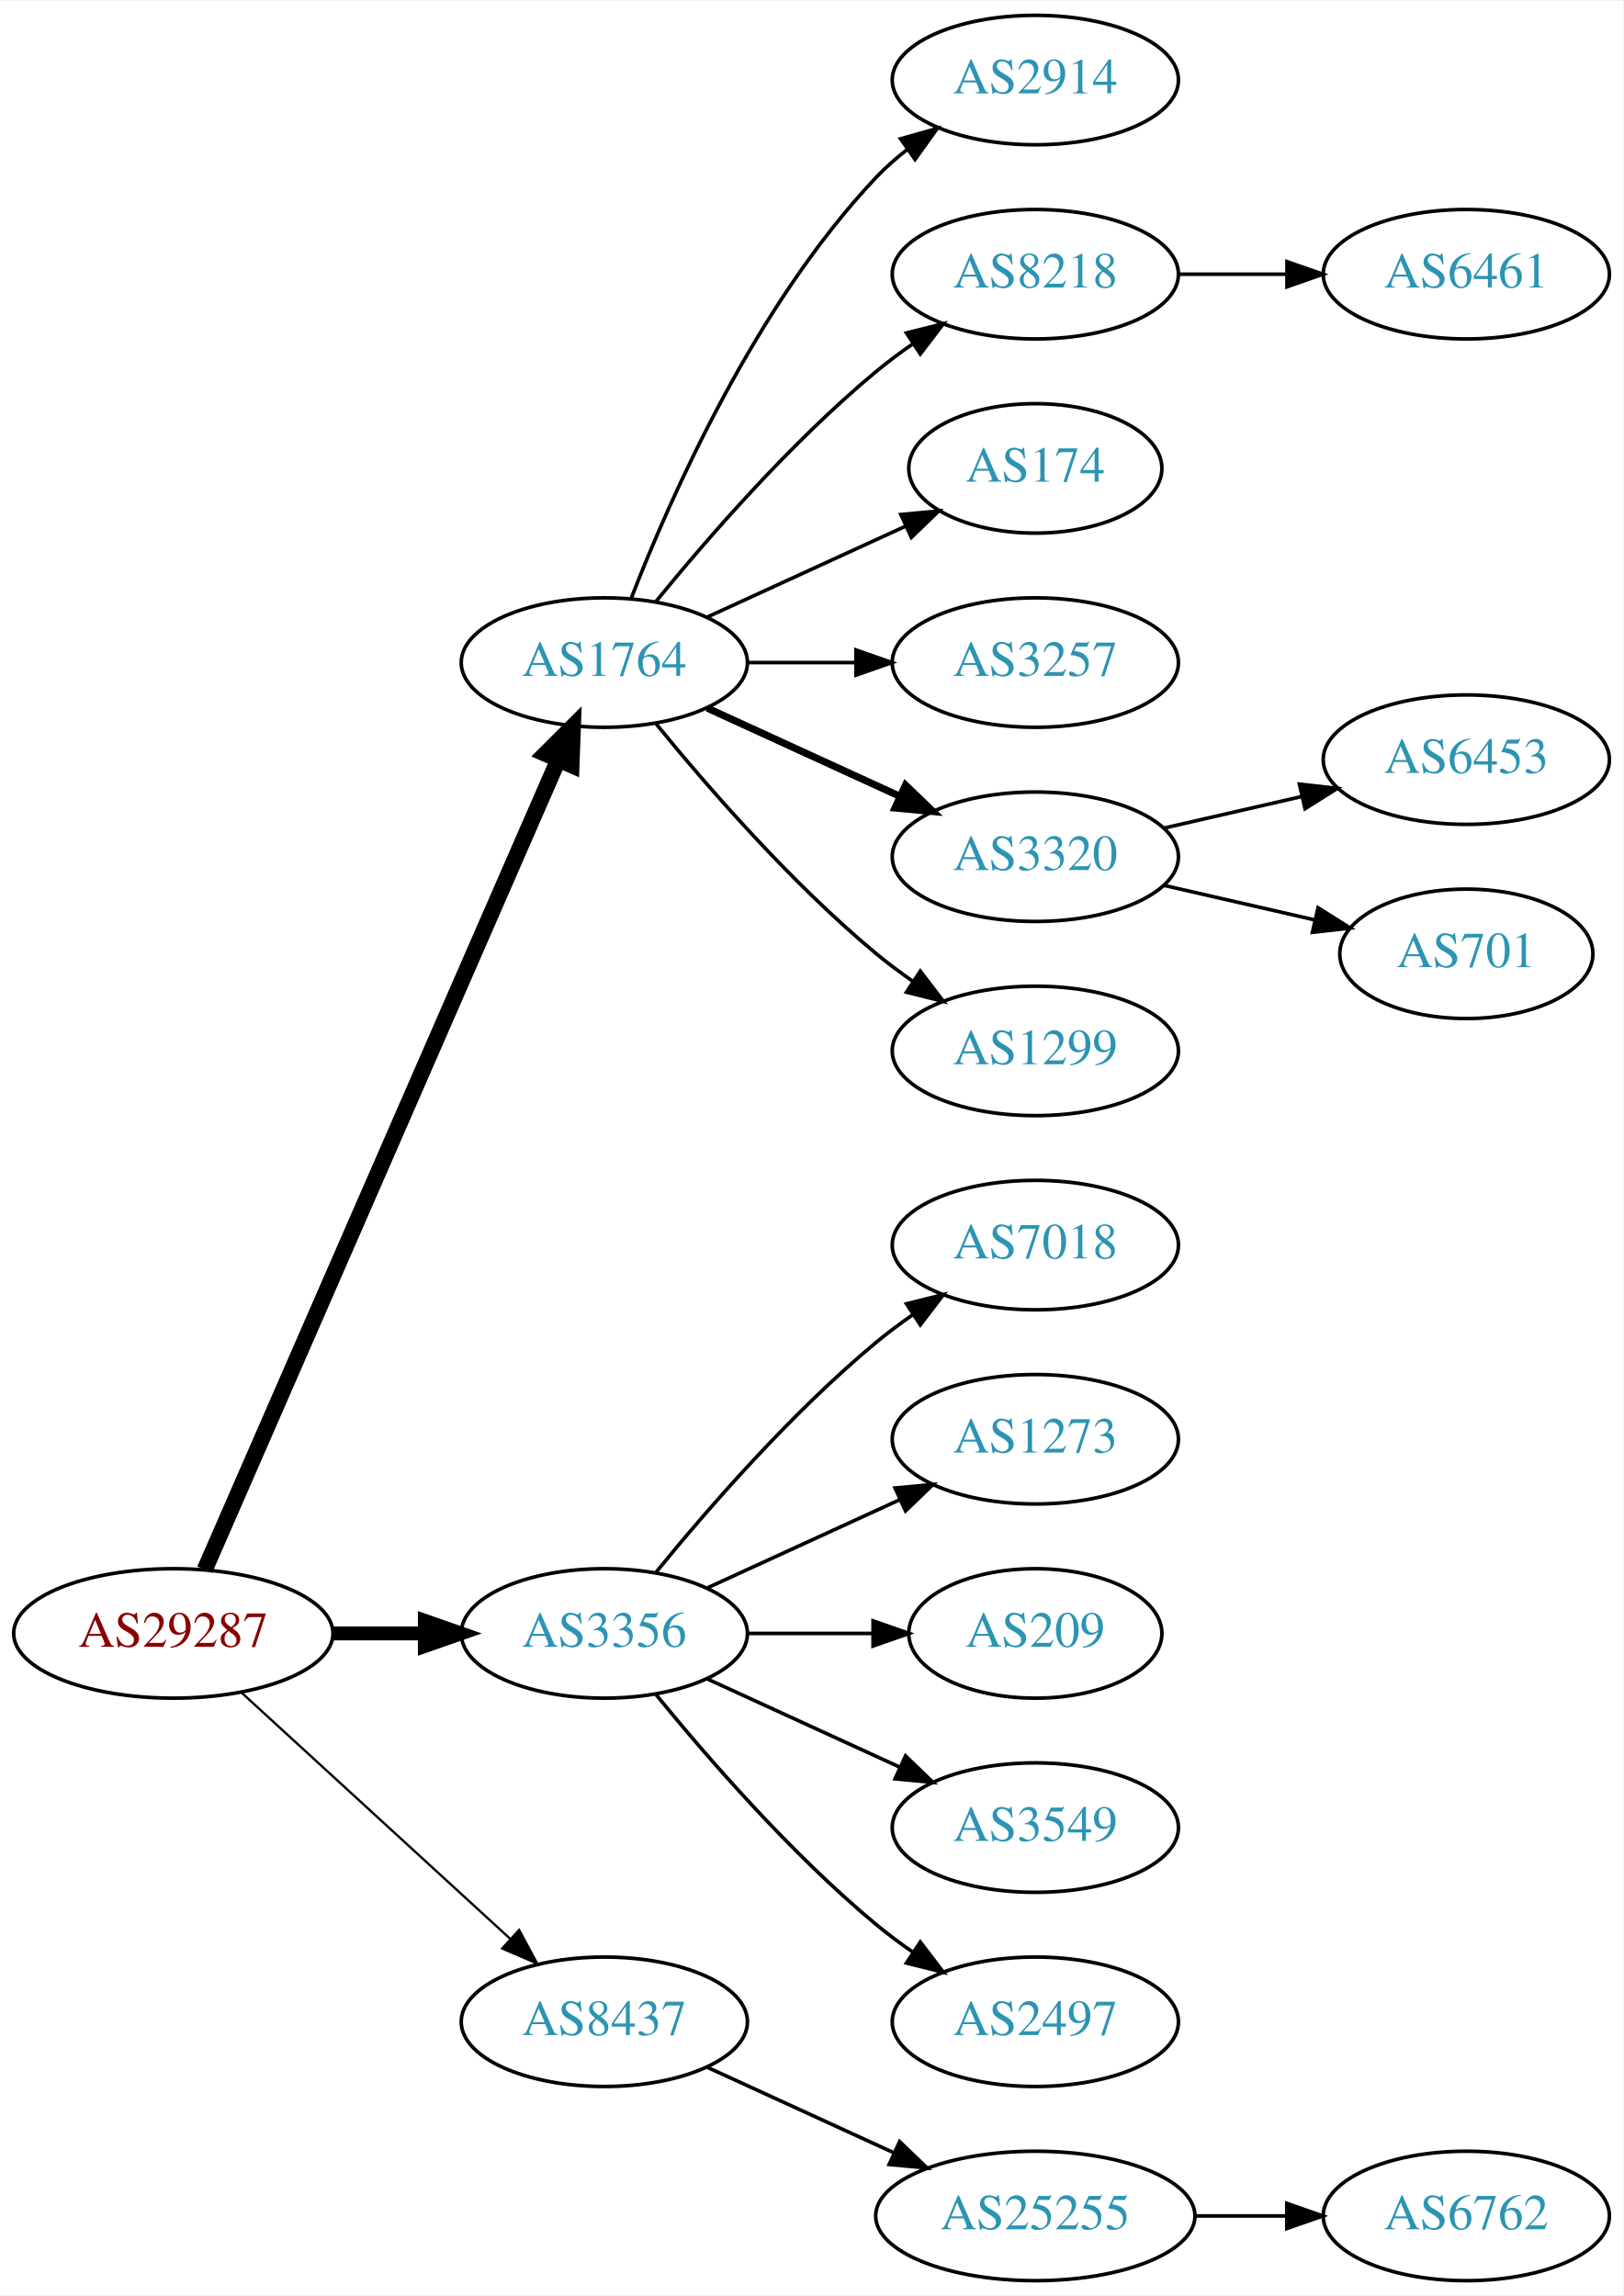
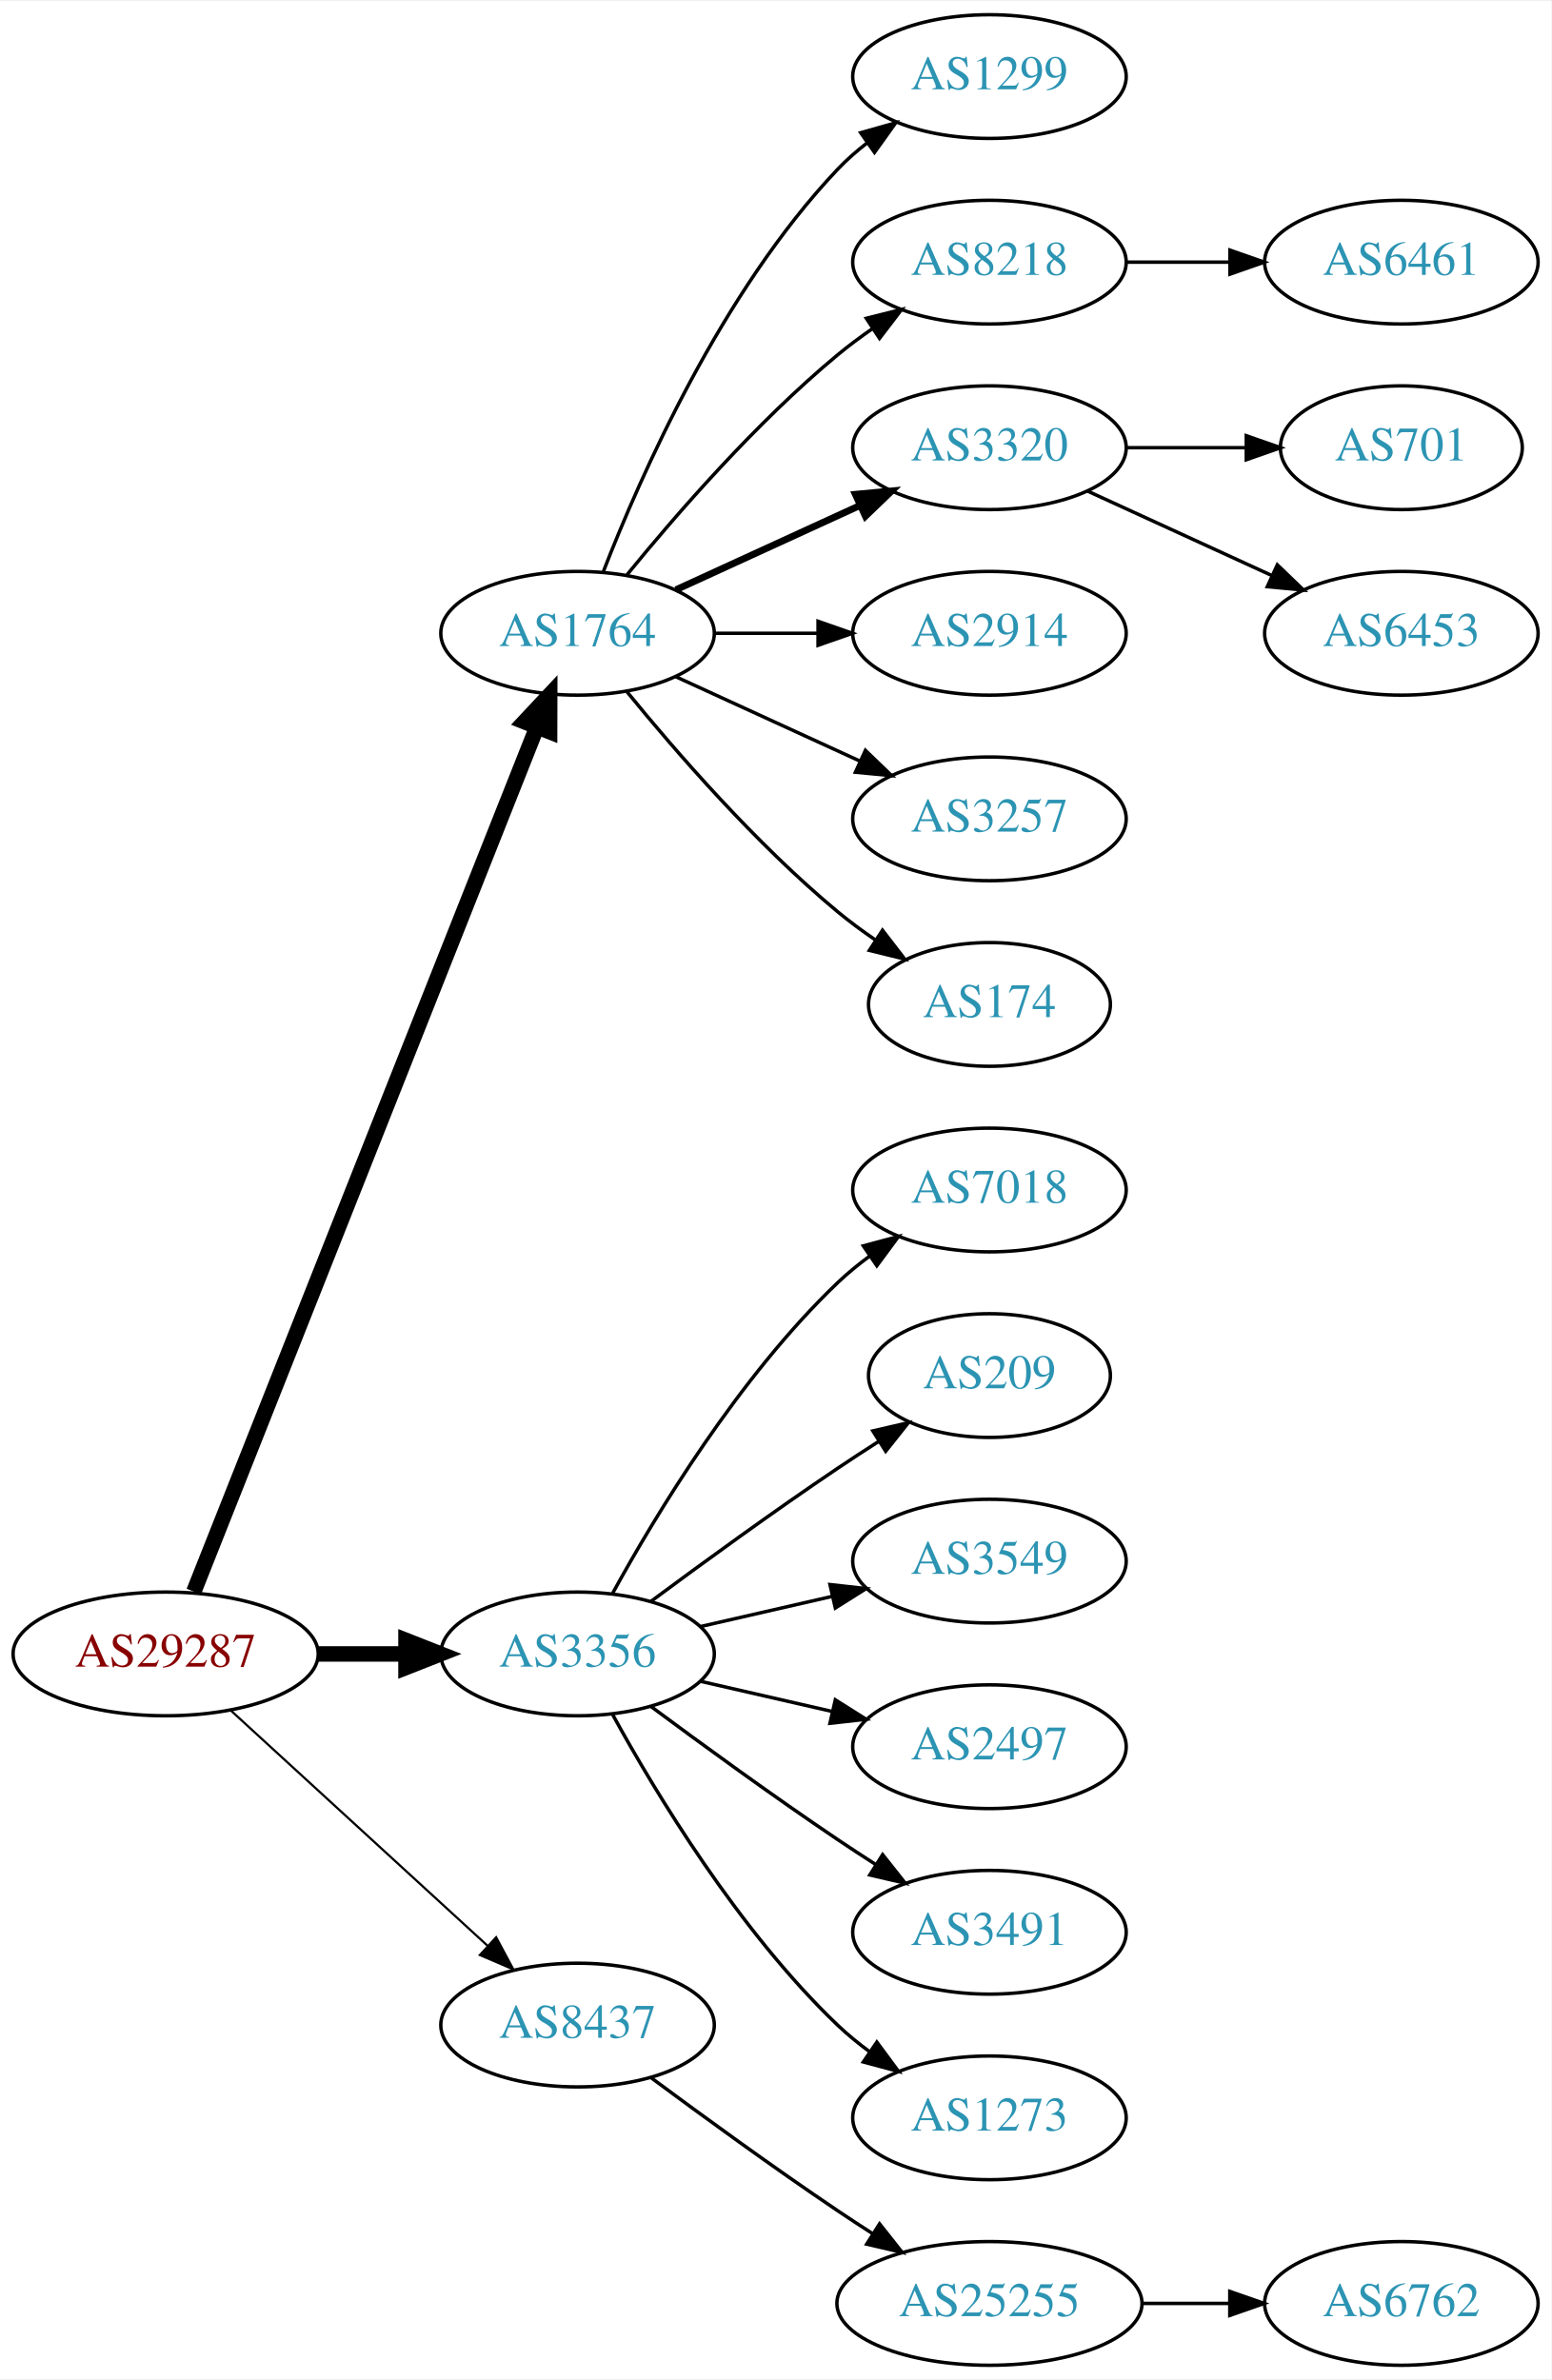
- <svg xmlns="http://www.w3.org/2000/svg" xmlns:xlink="http://www.w3.org/1999/xlink" width="451pt" height="638pt" viewBox="0.00 0.00 451.37 638.00">
-   <g id="graph0" class="graph" transform="scale(1 1) rotate(0) translate(4 634)">
-     <polygon fill="white" stroke="none" points="-4,4 -4,-634 447.37,-634 447.37,4 -4,4" />
+ <svg xmlns="http://www.w3.org/2000/svg" xmlns:xlink="http://www.w3.org/1999/xlink" width="451pt" height="692pt" viewBox="0.00 0.00 451.37 692.00">
+   <g id="graph0" class="graph" transform="scale(1 1) rotate(0) translate(4 688)">
+     <polygon fill="white" stroke="none" points="-4,4 -4,-688 447.37,-688 447.37,4 -4,4" />
    <g id="node1" class="node">
      <g id="a_node1">
        <a xlink:href="/asn/29287" xlink:title="AS29287 ~ Blizznet [AT]">
-           <ellipse fill="#ffffff" stroke="black" cx="44.196" cy="-180" rx="44.393" ry="18" />
-           <text text-anchor="middle" x="44.196" y="-176.3" font-family="Times,serif" font-size="14.00" fill="#880000">AS29287</text>
+           <ellipse fill="#ffffff" stroke="black" cx="44.196" cy="-207" rx="44.393" ry="18" />
+           <text text-anchor="middle" x="44.196" y="-203.3" font-family="Times,serif" font-size="14.00" fill="#880000">AS29287</text>
        </a>
      </g>
    </g>
    <g id="node2" class="node">
      <g id="a_node2">
        <a xlink:href="/asn/1764" xlink:title="AS1764 ~ NEXTLAYER-AS [AT]">
-           <ellipse fill="#ffffff" stroke="black" cx="164.039" cy="-450" rx="39.794" ry="18" />
-           <text text-anchor="middle" x="164.039" y="-446.3" font-family="Times,serif" font-size="14.00" fill="#2c94b3">AS1764</text>
+           <ellipse fill="#ffffff" stroke="black" cx="164.039" cy="-504" rx="39.794" ry="18" />
+           <text text-anchor="middle" x="164.039" y="-500.3" font-family="Times,serif" font-size="14.00" fill="#2c94b3">AS1764</text>
        </a>
      </g>
    </g>
    <g id="edge1" class="edge">
-       <path fill="none" stroke="black" stroke-width="4.5" d="M52.928,-197.715C73.029,-243.771 127.038,-367.514 151.141,-422.739" />
-       <polygon fill="black" stroke="black" stroke-width="4.5" points="147.669,-424.629 155.278,-432.219 154.887,-421.479 147.669,-424.629" />
+       <path fill="none" stroke="black" stroke-width="4.5" d="M52.39,-225.132C72.325,-275.373 128.366,-416.615 152.148,-476.553" />
+       <polygon fill="black" stroke="black" stroke-width="4.5" points="148.591,-478.263 155.939,-486.106 155.91,-475.358 148.591,-478.263" />
    </g>
    <g id="node3" class="node">
      <g id="a_node3">
        <a xlink:href="/asn/3356" xlink:title="AS3356 ~ Level 3 Parent, LLC [US]">
-           <ellipse fill="#ffffff" stroke="black" cx="164.039" cy="-180" rx="39.794" ry="18" />
-           <text text-anchor="middle" x="164.039" y="-176.3" font-family="Times,serif" font-size="14.00" fill="#2c94b3">AS3356</text>
+           <ellipse fill="#ffffff" stroke="black" cx="164.039" cy="-207" rx="39.794" ry="18" />
+           <text text-anchor="middle" x="164.039" y="-203.3" font-family="Times,serif" font-size="14.00" fill="#2c94b3">AS3356</text>
        </a>
      </g>
    </g>
    <g id="edge2" class="edge">
-       <path fill="none" stroke="black" stroke-width="3.857" d="M88.407,-180C96.72,-180 105.482,-180 113.965,-180" />
-       <polygon fill="black" stroke="black" stroke-width="3.857" points="114.123,-183.5 124.123,-180 114.123,-176.5 114.123,-183.5" />
+       <path fill="none" stroke="black" stroke-width="4.5" d="M88.407,-207C96.72,-207 105.482,-207 113.965,-207" />
+       <polygon fill="black" stroke="black" stroke-width="4.5" points="114.123,-210.938 124.123,-207 114.123,-203.063 114.123,-210.938" />
    </g>
    <g id="node4" class="node">
      <g id="a_node4">
        <a xlink:href="/asn/8437" xlink:title="AS8437 ~ Hutchison Drei Austria GmbH [AT]">
-           <ellipse fill="#ffffff" stroke="black" cx="164.039" cy="-72" rx="39.794" ry="18" />
-           <text text-anchor="middle" x="164.039" y="-68.3" font-family="Times,serif" font-size="14.00" fill="#2c94b3">AS8437</text>
+           <ellipse fill="#ffffff" stroke="black" cx="164.039" cy="-99" rx="39.794" ry="18" />
+           <text text-anchor="middle" x="164.039" y="-95.3" font-family="Times,serif" font-size="14.00" fill="#2c94b3">AS8437</text>
        </a>
      </g>
    </g>
    <g id="edge3" class="edge">
-       <path fill="none" stroke="black" stroke-width="0.643" d="M63.094,-163.597C83.022,-145.333 115.38,-115.678 137.857,-95.079" />
-       <polygon fill="black" stroke="black" stroke-width="0.643" points="140.351,-97.54 145.359,-88.203 135.622,-92.38 140.351,-97.54" />
+       <path fill="none" stroke="black" stroke-width="0.643" d="M63.094,-190.597C83.022,-172.333 115.38,-142.678 137.857,-122.079" />
+       <polygon fill="black" stroke="black" stroke-width="0.643" points="140.351,-124.54 145.359,-115.203 135.622,-119.38 140.351,-124.54" />
    </g>
    <g id="node5" class="node">
      <g id="a_node5">
-         <a xlink:href="/asn/2914" xlink:title="AS2914 ~ NTT America, Inc. [US]">
-           <ellipse fill="#ffffff" stroke="black" cx="283.881" cy="-612" rx="39.794" ry="18" />
-           <text text-anchor="middle" x="283.881" y="-608.3" font-family="Times,serif" font-size="14.00" fill="#2c94b3">AS2914</text>
+         <a xlink:href="/asn/1299" xlink:title="AS1299 ~ Telia Carrier [EU]">
+           <ellipse fill="#ffffff" stroke="black" cx="283.881" cy="-666" rx="39.794" ry="18" />
+           <text text-anchor="middle" x="283.881" y="-662.3" font-family="Times,serif" font-size="14.00" fill="#2c94b3">AS1299</text>
        </a>
      </g>
    </g>
    <g id="edge4" class="edge">
-       <path fill="none" stroke="black" d="M171.562,-467.994C182.312,-495.728 205.969,-549.429 239.685,-585 242.271,-587.728 245.188,-590.294 248.257,-592.677" />
-       <polygon fill="black" stroke="black" points="246.411,-595.658 256.605,-598.543 250.435,-589.93 246.411,-595.658" />
+       <path fill="none" stroke="black" d="M171.562,-521.994C182.312,-549.728 205.969,-603.429 239.685,-639 242.271,-641.728 245.188,-644.294 248.257,-646.677" />
+       <polygon fill="black" stroke="black" points="246.411,-649.658 256.605,-652.543 250.435,-643.93 246.411,-649.658" />
    </g>
    <g id="node6" class="node">
      <g id="a_node6">
        <a xlink:href="/asn/8218" xlink:title="AS8218 ~ legacy Neotelecoms [FR]">
-           <ellipse fill="#ffffff" stroke="black" cx="283.881" cy="-558" rx="39.794" ry="18" />
-           <text text-anchor="middle" x="283.881" y="-554.3" font-family="Times,serif" font-size="14.00" fill="#2c94b3">AS8218</text>
+           <ellipse fill="#ffffff" stroke="black" cx="283.881" cy="-612" rx="39.794" ry="18" />
+           <text text-anchor="middle" x="283.881" y="-608.3" font-family="Times,serif" font-size="14.00" fill="#2c94b3">AS8218</text>
        </a>
      </g>
    </g>
    <g id="edge5" class="edge">
-       <path fill="none" stroke="black" d="M178.458,-467.065C192.572,-484.375 215.987,-511.345 239.685,-531 242.901,-533.668 246.402,-536.27 249.972,-538.741" />
-       <polygon fill="black" stroke="black" points="248.05,-541.666 258.329,-544.236 251.896,-535.817 248.05,-541.666" />
+       <path fill="none" stroke="black" d="M178.458,-521.065C192.572,-538.375 215.987,-565.345 239.685,-585 242.901,-587.668 246.402,-590.27 249.972,-592.741" />
+       <polygon fill="black" stroke="black" points="248.05,-595.666 258.329,-598.236 251.896,-589.817 248.05,-595.666" />
    </g>
    <g id="node7" class="node">
      <g id="a_node7">
-         <a xlink:href="/asn/174" xlink:title="AS174 ~ Cogent Communications [US]">
-           <ellipse fill="#ffffff" stroke="black" cx="283.881" cy="-504" rx="35.194" ry="18" />
-           <text text-anchor="middle" x="283.881" y="-500.3" font-family="Times,serif" font-size="14.00" fill="#2c94b3">AS174</text>
+         <a xlink:href="/asn/3320" xlink:title="AS3320 ~ DTAG [DE]">
+           <ellipse fill="#ffffff" stroke="black" cx="283.881" cy="-558" rx="39.794" ry="18" />
+           <text text-anchor="middle" x="283.881" y="-554.3" font-family="Times,serif" font-size="14.00" fill="#2c94b3">AS3320</text>
        </a>
      </g>
    </g>
    <g id="edge6" class="edge">
-       <path fill="none" stroke="black" d="M192.667,-462.661C209.084,-470.183 230.065,-479.798 247.662,-487.861" />
-       <polygon fill="black" stroke="black" points="246.49,-491.174 257.04,-492.158 249.407,-484.811 246.49,-491.174" />
+       <path fill="none" stroke="black" stroke-width="2" d="M192.667,-516.661C208.624,-523.973 228.895,-533.261 246.178,-541.181" />
+       <polygon fill="black" stroke="black" stroke-width="2" points="244.876,-544.435 255.425,-545.419 247.793,-538.071 244.876,-544.435" />
    </g>
    <g id="node8" class="node">
      <g id="a_node8">
+         <a xlink:href="/asn/2914" xlink:title="AS2914 ~ NTT America, Inc. [US]">
+           <ellipse fill="#ffffff" stroke="black" cx="283.881" cy="-504" rx="39.794" ry="18" />
+           <text text-anchor="middle" x="283.881" y="-500.3" font-family="Times,serif" font-size="14.00" fill="#2c94b3">AS2914</text>
+         </a>
+       </g>
+     </g>
+     <g id="edge7" class="edge">
+       <path fill="none" stroke="black" d="M203.951,-504C213.505,-504 223.854,-504 233.817,-504" />
+       <polygon fill="black" stroke="black" points="234.009,-507.5 244.009,-504 234.009,-500.5 234.009,-507.5" />
+     </g>
+     <g id="node9" class="node">
+       <g id="a_node9">
        <a xlink:href="/asn/3257" xlink:title="AS3257 ~ GTT [DE]">
          <ellipse fill="#ffffff" stroke="black" cx="283.881" cy="-450" rx="39.794" ry="18" />
          <text text-anchor="middle" x="283.881" y="-446.3" font-family="Times,serif" font-size="14.00" fill="#2c94b3">AS3257</text>
        </a>
      </g>
    </g>
-     <g id="edge7" class="edge">
-       <path fill="none" stroke="black" d="M203.951,-450C213.505,-450 223.854,-450 233.817,-450" />
-       <polygon fill="black" stroke="black" points="234.009,-453.5 244.009,-450 234.009,-446.5 234.009,-453.5" />
-     </g>
-     <g id="node9" class="node">
-       <g id="a_node9">
-         <a xlink:href="/asn/3320" xlink:title="AS3320 ~ DTAG [DE]">
-           <ellipse fill="#ffffff" stroke="black" cx="283.881" cy="-396" rx="39.794" ry="18" />
-           <text text-anchor="middle" x="283.881" y="-392.3" font-family="Times,serif" font-size="14.00" fill="#2c94b3">AS3320</text>
-         </a>
-       </g>
-     </g>
    <g id="edge8" class="edge">
-       <path fill="none" stroke="black" stroke-width="2" d="M192.667,-437.339C208.624,-430.027 228.895,-420.739 246.178,-412.819" />
-       <polygon fill="black" stroke="black" stroke-width="2" points="247.793,-415.929 255.425,-408.581 244.876,-409.565 247.793,-415.929" />
+       <path fill="none" stroke="black" d="M192.667,-491.339C208.624,-484.027 228.895,-474.739 246.178,-466.819" />
+       <polygon fill="black" stroke="black" points="247.793,-469.929 255.425,-462.581 244.876,-463.565 247.793,-469.929" />
    </g>
    <g id="node10" class="node">
      <g id="a_node10">
-         <a xlink:href="/asn/1299" xlink:title="AS1299 ~ Telia Carrier [EU]">
-           <ellipse fill="#ffffff" stroke="black" cx="283.881" cy="-342" rx="39.794" ry="18" />
-           <text text-anchor="middle" x="283.881" y="-338.3" font-family="Times,serif" font-size="14.00" fill="#2c94b3">AS1299</text>
+         <a xlink:href="/asn/174" xlink:title="AS174 ~ Cogent Communications [US]">
+           <ellipse fill="#ffffff" stroke="black" cx="283.881" cy="-396" rx="35.194" ry="18" />
+           <text text-anchor="middle" x="283.881" y="-392.3" font-family="Times,serif" font-size="14.00" fill="#2c94b3">AS174</text>
        </a>
      </g>
    </g>
    <g id="edge9" class="edge">
-       <path fill="none" stroke="black" d="M178.458,-432.935C192.572,-415.625 215.987,-388.655 239.685,-369 242.901,-366.332 246.402,-363.73 249.972,-361.259" />
-       <polygon fill="black" stroke="black" points="251.896,-364.183 258.329,-355.764 248.05,-358.334 251.896,-364.183" />
+       <path fill="none" stroke="black" d="M178.458,-486.935C192.572,-469.625 215.987,-442.655 239.685,-423 243.148,-420.128 246.941,-417.331 250.795,-414.692" />
+       <polygon fill="black" stroke="black" points="252.757,-417.592 259.228,-409.203 248.938,-411.725 252.757,-417.592" />
    </g>
    <g id="node14" class="node">
      <g id="a_node14">
        <a xlink:href="/asn/7018" xlink:title="AS7018 ~ AT&amp;T Services, Inc. [US]">
-           <ellipse fill="#ffffff" stroke="black" cx="283.881" cy="-288" rx="39.794" ry="18" />
-           <text text-anchor="middle" x="283.881" y="-284.3" font-family="Times,serif" font-size="14.00" fill="#2c94b3">AS7018</text>
+           <ellipse fill="#ffffff" stroke="black" cx="283.881" cy="-342" rx="39.794" ry="18" />
+           <text text-anchor="middle" x="283.881" y="-338.3" font-family="Times,serif" font-size="14.00" fill="#2c94b3">AS7018</text>
        </a>
      </g>
    </g>
    <g id="edge13" class="edge">
-       <path fill="none" stroke="black" d="M178.458,-197.065C192.572,-214.375 215.987,-241.345 239.685,-261 242.901,-263.668 246.402,-266.27 249.972,-268.741" />
-       <polygon fill="black" stroke="black" points="248.05,-271.666 258.329,-274.236 251.896,-265.817 248.05,-271.666" />
+       <path fill="none" stroke="black" d="M174.28,-224.713C186.825,-247.561 211.002,-287.611 239.685,-315 242.553,-317.739 245.742,-320.347 249.051,-322.785" />
+       <polygon fill="black" stroke="black" points="247.175,-325.742 257.411,-328.477 251.114,-319.956 247.175,-325.742" />
    </g>
    <g id="node15" class="node">
      <g id="a_node15">
-         <a xlink:href="/asn/1273" xlink:title="AS1273 ~ Vodafone Group PLC [EU]">
-           <ellipse fill="#ffffff" stroke="black" cx="283.881" cy="-234" rx="39.794" ry="18" />
-           <text text-anchor="middle" x="283.881" y="-230.3" font-family="Times,serif" font-size="14.00" fill="#2c94b3">AS1273</text>
+         <a xlink:href="/asn/209" xlink:title="AS209 ~ CenturyLink Communications, LLC [US]">
+           <ellipse fill="#ffffff" stroke="black" cx="283.881" cy="-288" rx="35.194" ry="18" />
+           <text text-anchor="middle" x="283.881" y="-284.3" font-family="Times,serif" font-size="14.00" fill="#2c94b3">AS209</text>
        </a>
      </g>
    </g>
    <g id="edge14" class="edge">
-       <path fill="none" stroke="black" d="M192.667,-192.661C208.624,-199.973 228.895,-209.261 246.178,-217.181" />
-       <polygon fill="black" stroke="black" points="244.876,-220.435 255.425,-221.419 247.793,-214.071 244.876,-220.435" />
+       <path fill="none" stroke="black" d="M185.369,-222.277C200.231,-233.304 220.976,-248.407 239.685,-261 243.502,-263.569 247.552,-266.21 251.583,-268.786" />
+       <polygon fill="black" stroke="black" points="249.952,-271.895 260.277,-274.271 253.687,-265.975 249.952,-271.895" />
    </g>
    <g id="node16" class="node">
      <g id="a_node16">
-         <a xlink:href="/asn/209" xlink:title="AS209 ~ CenturyLink Communications, LLC [US]">
-           <ellipse fill="#ffffff" stroke="black" cx="283.881" cy="-180" rx="35.194" ry="18" />
-           <text text-anchor="middle" x="283.881" y="-176.3" font-family="Times,serif" font-size="14.00" fill="#2c94b3">AS209</text>
+         <a xlink:href="/asn/3549" xlink:title="AS3549 ~ Level 3 Parent, LLC [US]">
+           <ellipse fill="#ffffff" stroke="black" cx="283.881" cy="-234" rx="39.794" ry="18" />
+           <text text-anchor="middle" x="283.881" y="-230.3" font-family="Times,serif" font-size="14.00" fill="#2c94b3">AS3549</text>
        </a>
      </g>
    </g>
    <g id="edge15" class="edge">
-       <path fill="none" stroke="black" d="M203.951,-180C215.038,-180 227.198,-180 238.58,-180" />
-       <polygon fill="black" stroke="black" points="238.762,-183.5 248.762,-180 238.762,-176.5 238.762,-183.5" />
+       <path fill="none" stroke="black" d="M199.758,-214.955C211.758,-217.704 225.379,-220.825 238.071,-223.733" />
+       <polygon fill="black" stroke="black" points="237.474,-227.187 248.003,-226.009 239.037,-220.364 237.474,-227.187" />
    </g>
    <g id="node17" class="node">
      <g id="a_node17">
-         <a xlink:href="/asn/3549" xlink:title="AS3549 ~ Level 3 Parent, LLC [US]">
-           <ellipse fill="#ffffff" stroke="black" cx="283.881" cy="-126" rx="39.794" ry="18" />
-           <text text-anchor="middle" x="283.881" y="-122.3" font-family="Times,serif" font-size="14.00" fill="#2c94b3">AS3549</text>
+         <a xlink:href="/asn/2497" xlink:title="AS2497 ~ Internet Initiative Japan Inc. [JP]">
+           <ellipse fill="#ffffff" stroke="black" cx="283.881" cy="-180" rx="39.794" ry="18" />
+           <text text-anchor="middle" x="283.881" y="-176.3" font-family="Times,serif" font-size="14.00" fill="#2c94b3">AS2497</text>
        </a>
      </g>
    </g>
    <g id="edge16" class="edge">
-       <path fill="none" stroke="black" d="M192.667,-167.339C208.624,-160.027 228.895,-150.739 246.178,-142.819" />
-       <polygon fill="black" stroke="black" points="247.793,-145.929 255.425,-138.581 244.876,-139.565 247.793,-145.929" />
+       <path fill="none" stroke="black" d="M199.758,-199.045C211.758,-196.296 225.379,-193.175 238.071,-190.267" />
+       <polygon fill="black" stroke="black" points="239.037,-193.636 248.003,-187.991 237.474,-186.813 239.037,-193.636" />
    </g>
    <g id="node18" class="node">
      <g id="a_node18">
-         <a xlink:href="/asn/2497" xlink:title="AS2497 ~ Internet Initiative Japan Inc. [JP]">
-           <ellipse fill="#ffffff" stroke="black" cx="283.881" cy="-72" rx="39.794" ry="18" />
-           <text text-anchor="middle" x="283.881" y="-68.3" font-family="Times,serif" font-size="14.00" fill="#2c94b3">AS2497</text>
+         <a xlink:href="/asn/3491" xlink:title="AS3491 ~ PCCW Global, Inc. [US]">
+           <ellipse fill="#ffffff" stroke="black" cx="283.881" cy="-126" rx="39.794" ry="18" />
+           <text text-anchor="middle" x="283.881" y="-122.3" font-family="Times,serif" font-size="14.00" fill="#2c94b3">AS3491</text>
        </a>
      </g>
    </g>
    <g id="edge17" class="edge">
-       <path fill="none" stroke="black" d="M178.458,-162.935C192.572,-145.625 215.987,-118.655 239.685,-99 242.901,-96.332 246.402,-93.73 249.972,-91.259" />
-       <polygon fill="black" stroke="black" points="251.896,-94.183 258.329,-85.764 248.05,-88.334 251.896,-94.183" />
+       <path fill="none" stroke="black" d="M185.369,-191.723C200.231,-180.696 220.976,-165.593 239.685,-153 243.234,-150.611 246.984,-148.161 250.733,-145.758" />
+       <polygon fill="black" stroke="black" points="252.801,-148.591 259.381,-140.288 249.059,-142.675 252.801,-148.591" />
    </g>
    <g id="node19" class="node">
      <g id="a_node19">
+         <a xlink:href="/asn/1273" xlink:title="AS1273 ~ Vodafone Group PLC [EU]">
+           <ellipse fill="#ffffff" stroke="black" cx="283.881" cy="-72" rx="39.794" ry="18" />
+           <text text-anchor="middle" x="283.881" y="-68.3" font-family="Times,serif" font-size="14.00" fill="#2c94b3">AS1273</text>
+         </a>
+       </g>
+     </g>
+     <g id="edge18" class="edge">
+       <path fill="none" stroke="black" d="M174.28,-189.287C186.825,-166.439 211.002,-126.389 239.685,-99 242.553,-96.261 245.742,-93.653 249.051,-91.215" />
+       <polygon fill="black" stroke="black" points="251.114,-94.044 257.411,-85.523 247.175,-88.258 251.114,-94.044" />
+     </g>
+     <g id="node20" class="node">
+       <g id="a_node20">
        <a xlink:href="/asn/25255" xlink:title="AS25255 ~ ==&gt; TELE2 AUSTRIA &lt;== [AT]">
          <ellipse fill="#ffffff" stroke="black" cx="283.881" cy="-18" rx="44.393" ry="18" />
          <text text-anchor="middle" x="283.881" y="-14.3" font-family="Times,serif" font-size="14.00" fill="#2c94b3">AS25255</text>
        </a>
      </g>
    </g>
-     <g id="edge18" class="edge">
-       <path fill="none" stroke="black" d="M192.667,-59.339C208.165,-52.238 227.732,-43.272 244.678,-35.506" />
-       <polygon fill="black" stroke="black" points="246.148,-38.682 253.781,-31.335 243.232,-32.319 246.148,-38.682" />
+     <g id="edge19" class="edge">
+       <path fill="none" stroke="black" d="M185.369,-83.723C200.231,-72.696 220.976,-57.593 239.685,-45 242.975,-42.785 246.438,-40.518 249.912,-38.285" />
+       <polygon fill="black" stroke="black" points="251.909,-41.163 258.479,-32.852 248.16,-35.252 251.909,-41.163" />
    </g>
    <g id="node11" class="node">
      <g id="a_node11">
        <a xlink:href="/asn/6461" xlink:title="AS6461 ~ Zayo Bandwidth [US]">
-           <ellipse fill="#ffffff" stroke="black" cx="403.724" cy="-558" rx="39.794" ry="18" />
-           <text text-anchor="middle" x="403.724" y="-554.3" font-family="Times,serif" font-size="14.00" fill="#2c94b3">AS6461</text>
+           <ellipse fill="#ffffff" stroke="black" cx="403.724" cy="-612" rx="39.794" ry="18" />
+           <text text-anchor="middle" x="403.724" y="-608.3" font-family="Times,serif" font-size="14.00" fill="#2c94b3">AS6461</text>
        </a>
      </g>
    </g>
    <g id="edge10" class="edge">
-       <path fill="none" stroke="black" d="M323.794,-558C333.347,-558 343.697,-558 353.659,-558" />
-       <polygon fill="black" stroke="black" points="353.852,-561.5 363.852,-558 353.852,-554.5 353.852,-561.5" />
+       <path fill="none" stroke="black" d="M323.794,-612C333.347,-612 343.697,-612 353.659,-612" />
+       <polygon fill="black" stroke="black" points="353.852,-615.5 363.852,-612 353.852,-608.5 353.852,-615.5" />
    </g>
    <g id="node12" class="node">
      <g id="a_node12">
-         <a xlink:href="/asn/6453" xlink:title="AS6453 ~ TATA COMMUNICATIONS (AMERICA) INC [US]">
-           <ellipse fill="#ffffff" stroke="black" cx="403.724" cy="-423" rx="39.794" ry="18" />
-           <text text-anchor="middle" x="403.724" y="-419.3" font-family="Times,serif" font-size="14.00" fill="#2c94b3">AS6453</text>
+         <a xlink:href="/asn/701" xlink:title="AS701 ~ UUNET [US]">
+           <ellipse fill="#ffffff" stroke="black" cx="403.724" cy="-558" rx="35.194" ry="18" />
+           <text text-anchor="middle" x="403.724" y="-554.3" font-family="Times,serif" font-size="14.00" fill="#2c94b3">AS701</text>
        </a>
      </g>
    </g>
    <g id="edge11" class="edge">
-       <path fill="none" stroke="black" d="M319.6,-403.955C331.6,-406.704 345.221,-409.825 357.914,-412.733" />
-       <polygon fill="black" stroke="black" points="357.316,-416.187 367.845,-415.009 358.88,-409.364 357.316,-416.187" />
+       <path fill="none" stroke="black" d="M323.794,-558C334.881,-558 347.04,-558 358.422,-558" />
+       <polygon fill="black" stroke="black" points="358.604,-561.5 368.604,-558 358.604,-554.5 358.604,-561.5" />
    </g>
    <g id="node13" class="node">
      <g id="a_node13">
-         <a xlink:href="/asn/701" xlink:title="AS701 ~ UUNET [US]">
-           <ellipse fill="#ffffff" stroke="black" cx="403.724" cy="-369" rx="35.194" ry="18" />
-           <text text-anchor="middle" x="403.724" y="-365.3" font-family="Times,serif" font-size="14.00" fill="#2c94b3">AS701</text>
+         <a xlink:href="/asn/6453" xlink:title="AS6453 ~ TATA COMMUNICATIONS (AMERICA) INC [US]">
+           <ellipse fill="#ffffff" stroke="black" cx="403.724" cy="-504" rx="39.794" ry="18" />
+           <text text-anchor="middle" x="403.724" y="-500.3" font-family="Times,serif" font-size="14.00" fill="#2c94b3">AS6453</text>
        </a>
      </g>
    </g>
    <g id="edge12" class="edge">
-       <path fill="none" stroke="black" d="M319.6,-388.045C332.693,-385.045 347.715,-381.604 361.356,-378.478" />
-       <polygon fill="black" stroke="black" points="362.497,-381.807 371.463,-376.162 360.934,-374.984 362.497,-381.807" />
-     </g>
-     <g id="node20" class="node">
-       <g id="a_node20">
+       <path fill="none" stroke="black" d="M312.51,-545.339C328.467,-538.027 348.738,-528.739 366.02,-520.819" />
+       <polygon fill="black" stroke="black" points="367.635,-523.929 375.268,-516.581 364.719,-517.565 367.635,-523.929" />
+     </g>
+     <g id="node21" class="node">
+       <g id="a_node21">
        <a xlink:href="/asn/6762" xlink:title="AS6762 ~ TELECOM ITALIA SPARKLE S.p.A. [IT]">
          <ellipse fill="#ffffff" stroke="black" cx="403.724" cy="-18" rx="39.794" ry="18" />
          <text text-anchor="middle" x="403.724" y="-14.3" font-family="Times,serif" font-size="14.00" fill="#2c94b3">AS6762</text>
        </a>
      </g>
    </g>
-     <g id="edge19" class="edge">
+     <g id="edge20" class="edge">
      <path fill="none" stroke="black" d="M328.092,-18C336.405,-18 345.168,-18 353.65,-18" />
      <polygon fill="black" stroke="black" points="353.809,-21.5 363.809,-18 353.809,-14.5 353.809,-21.5" />
    </g>
  </g>
</svg>
